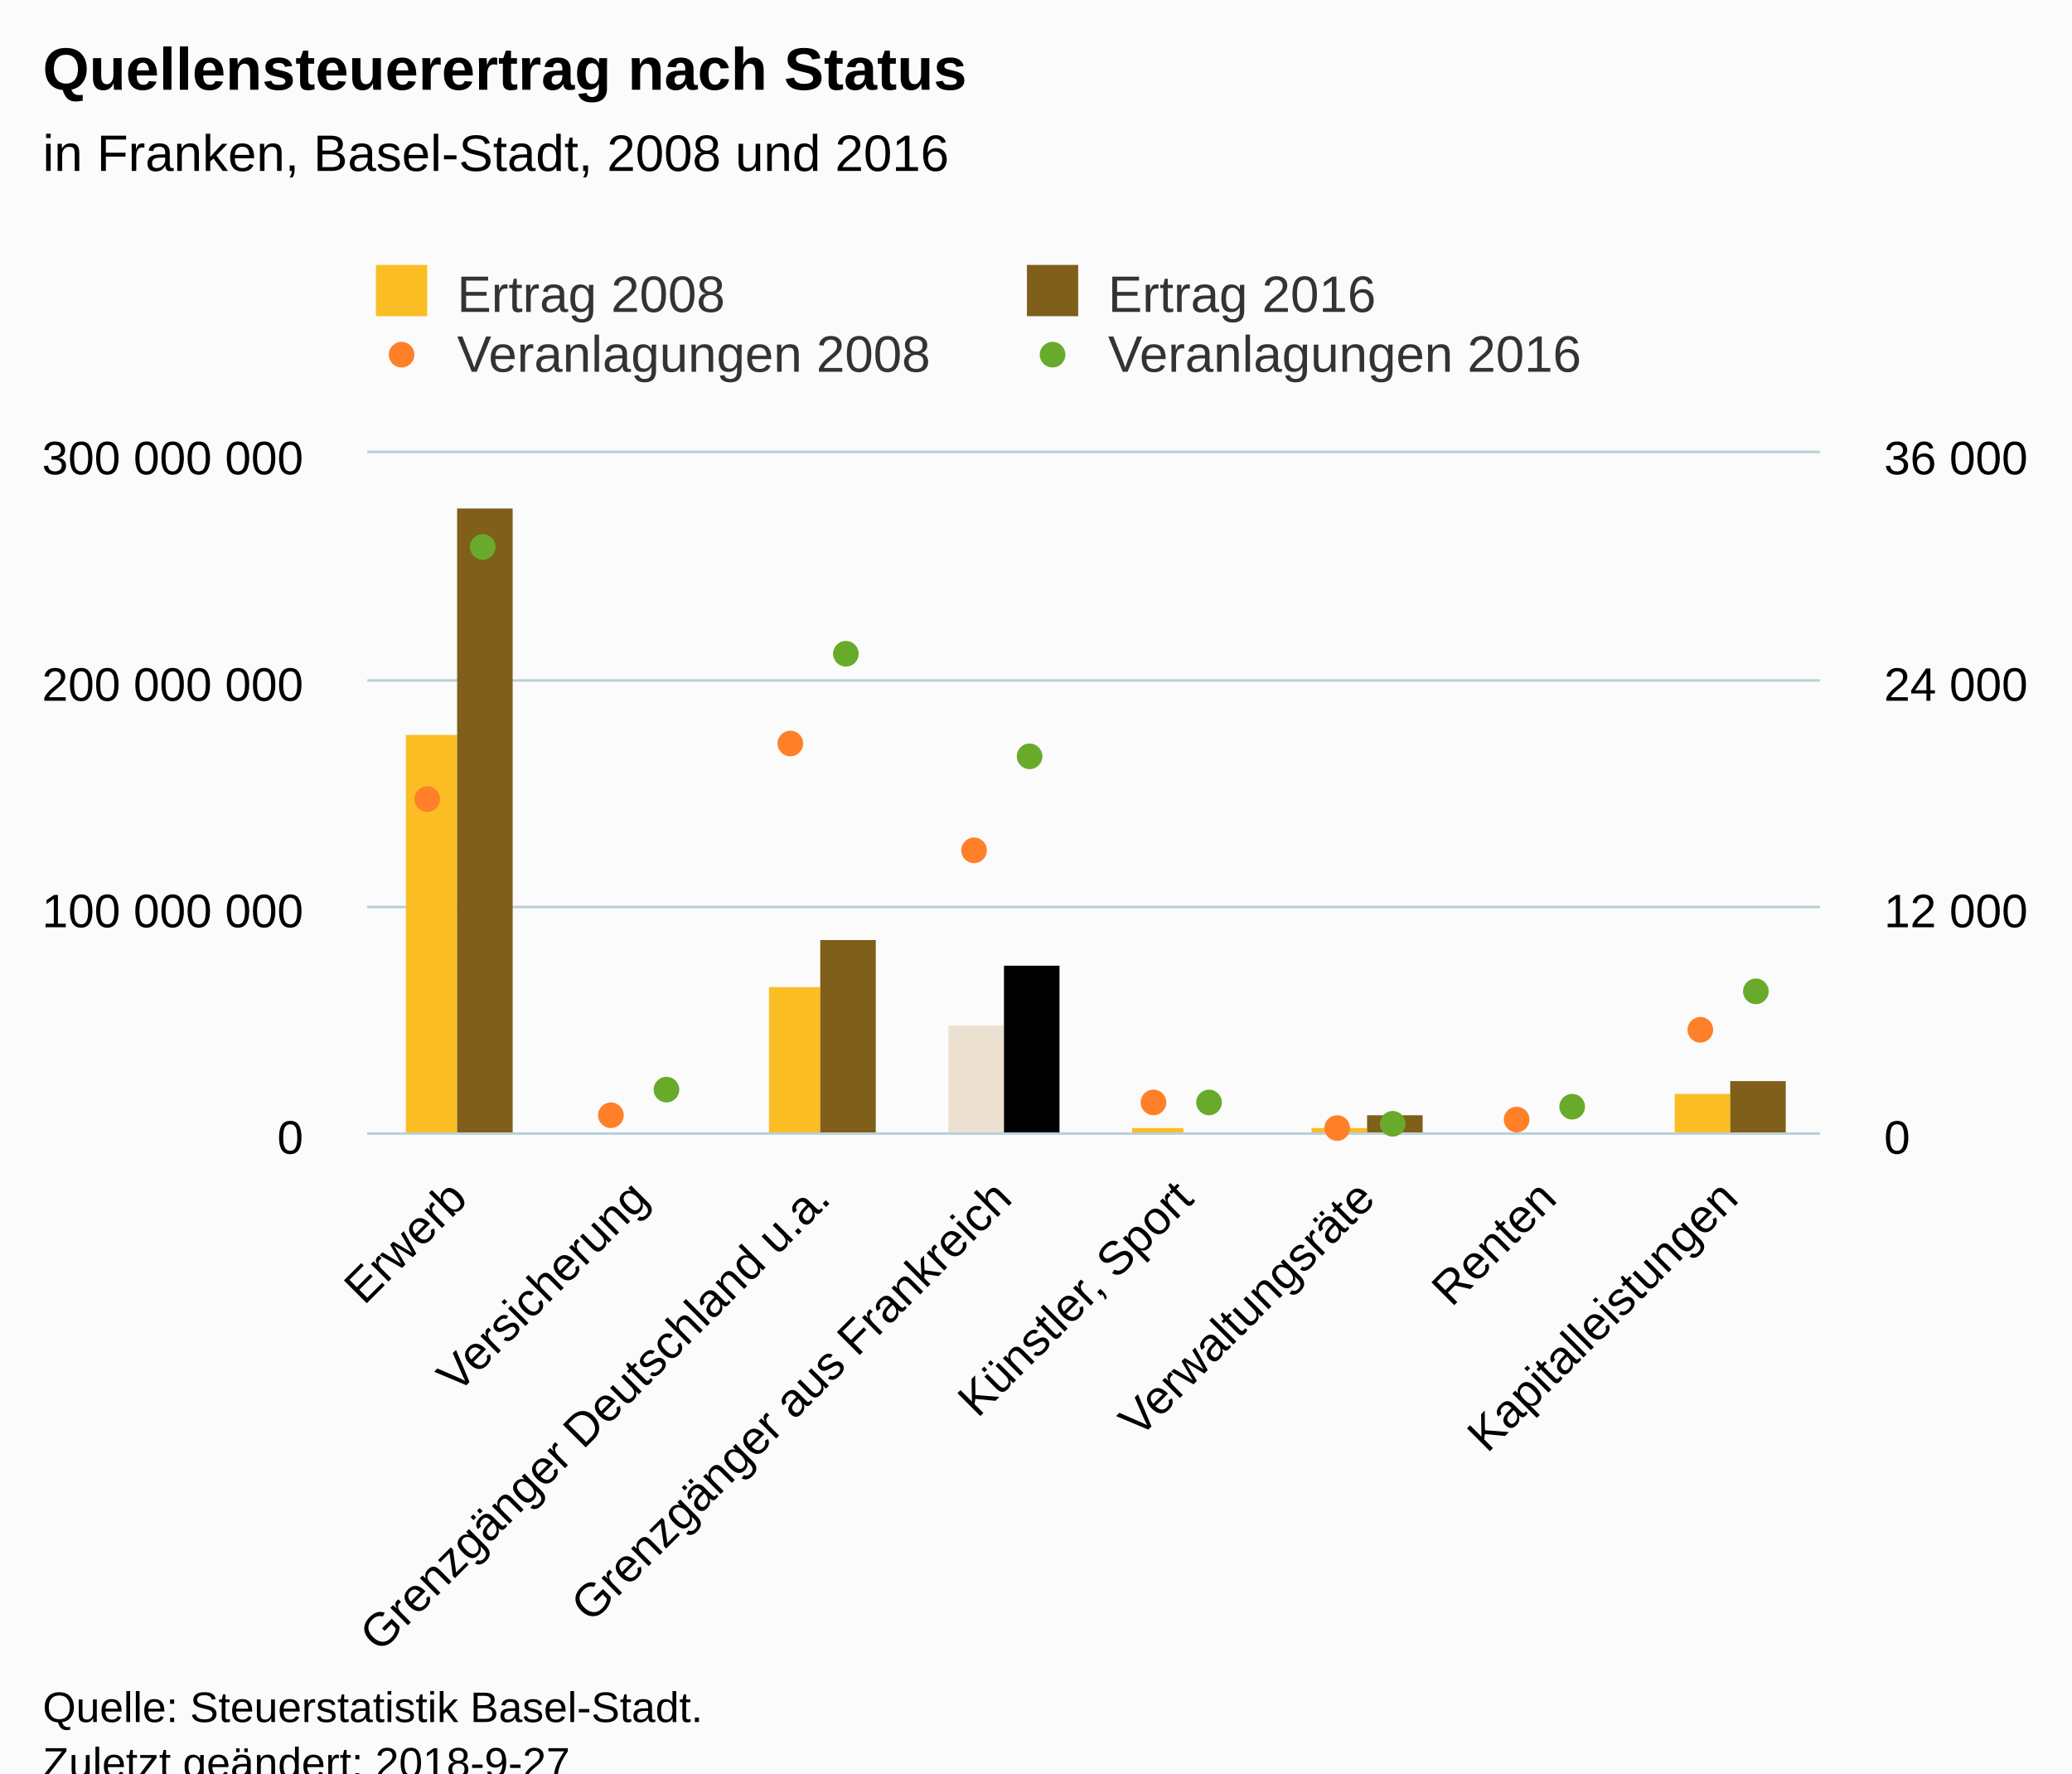
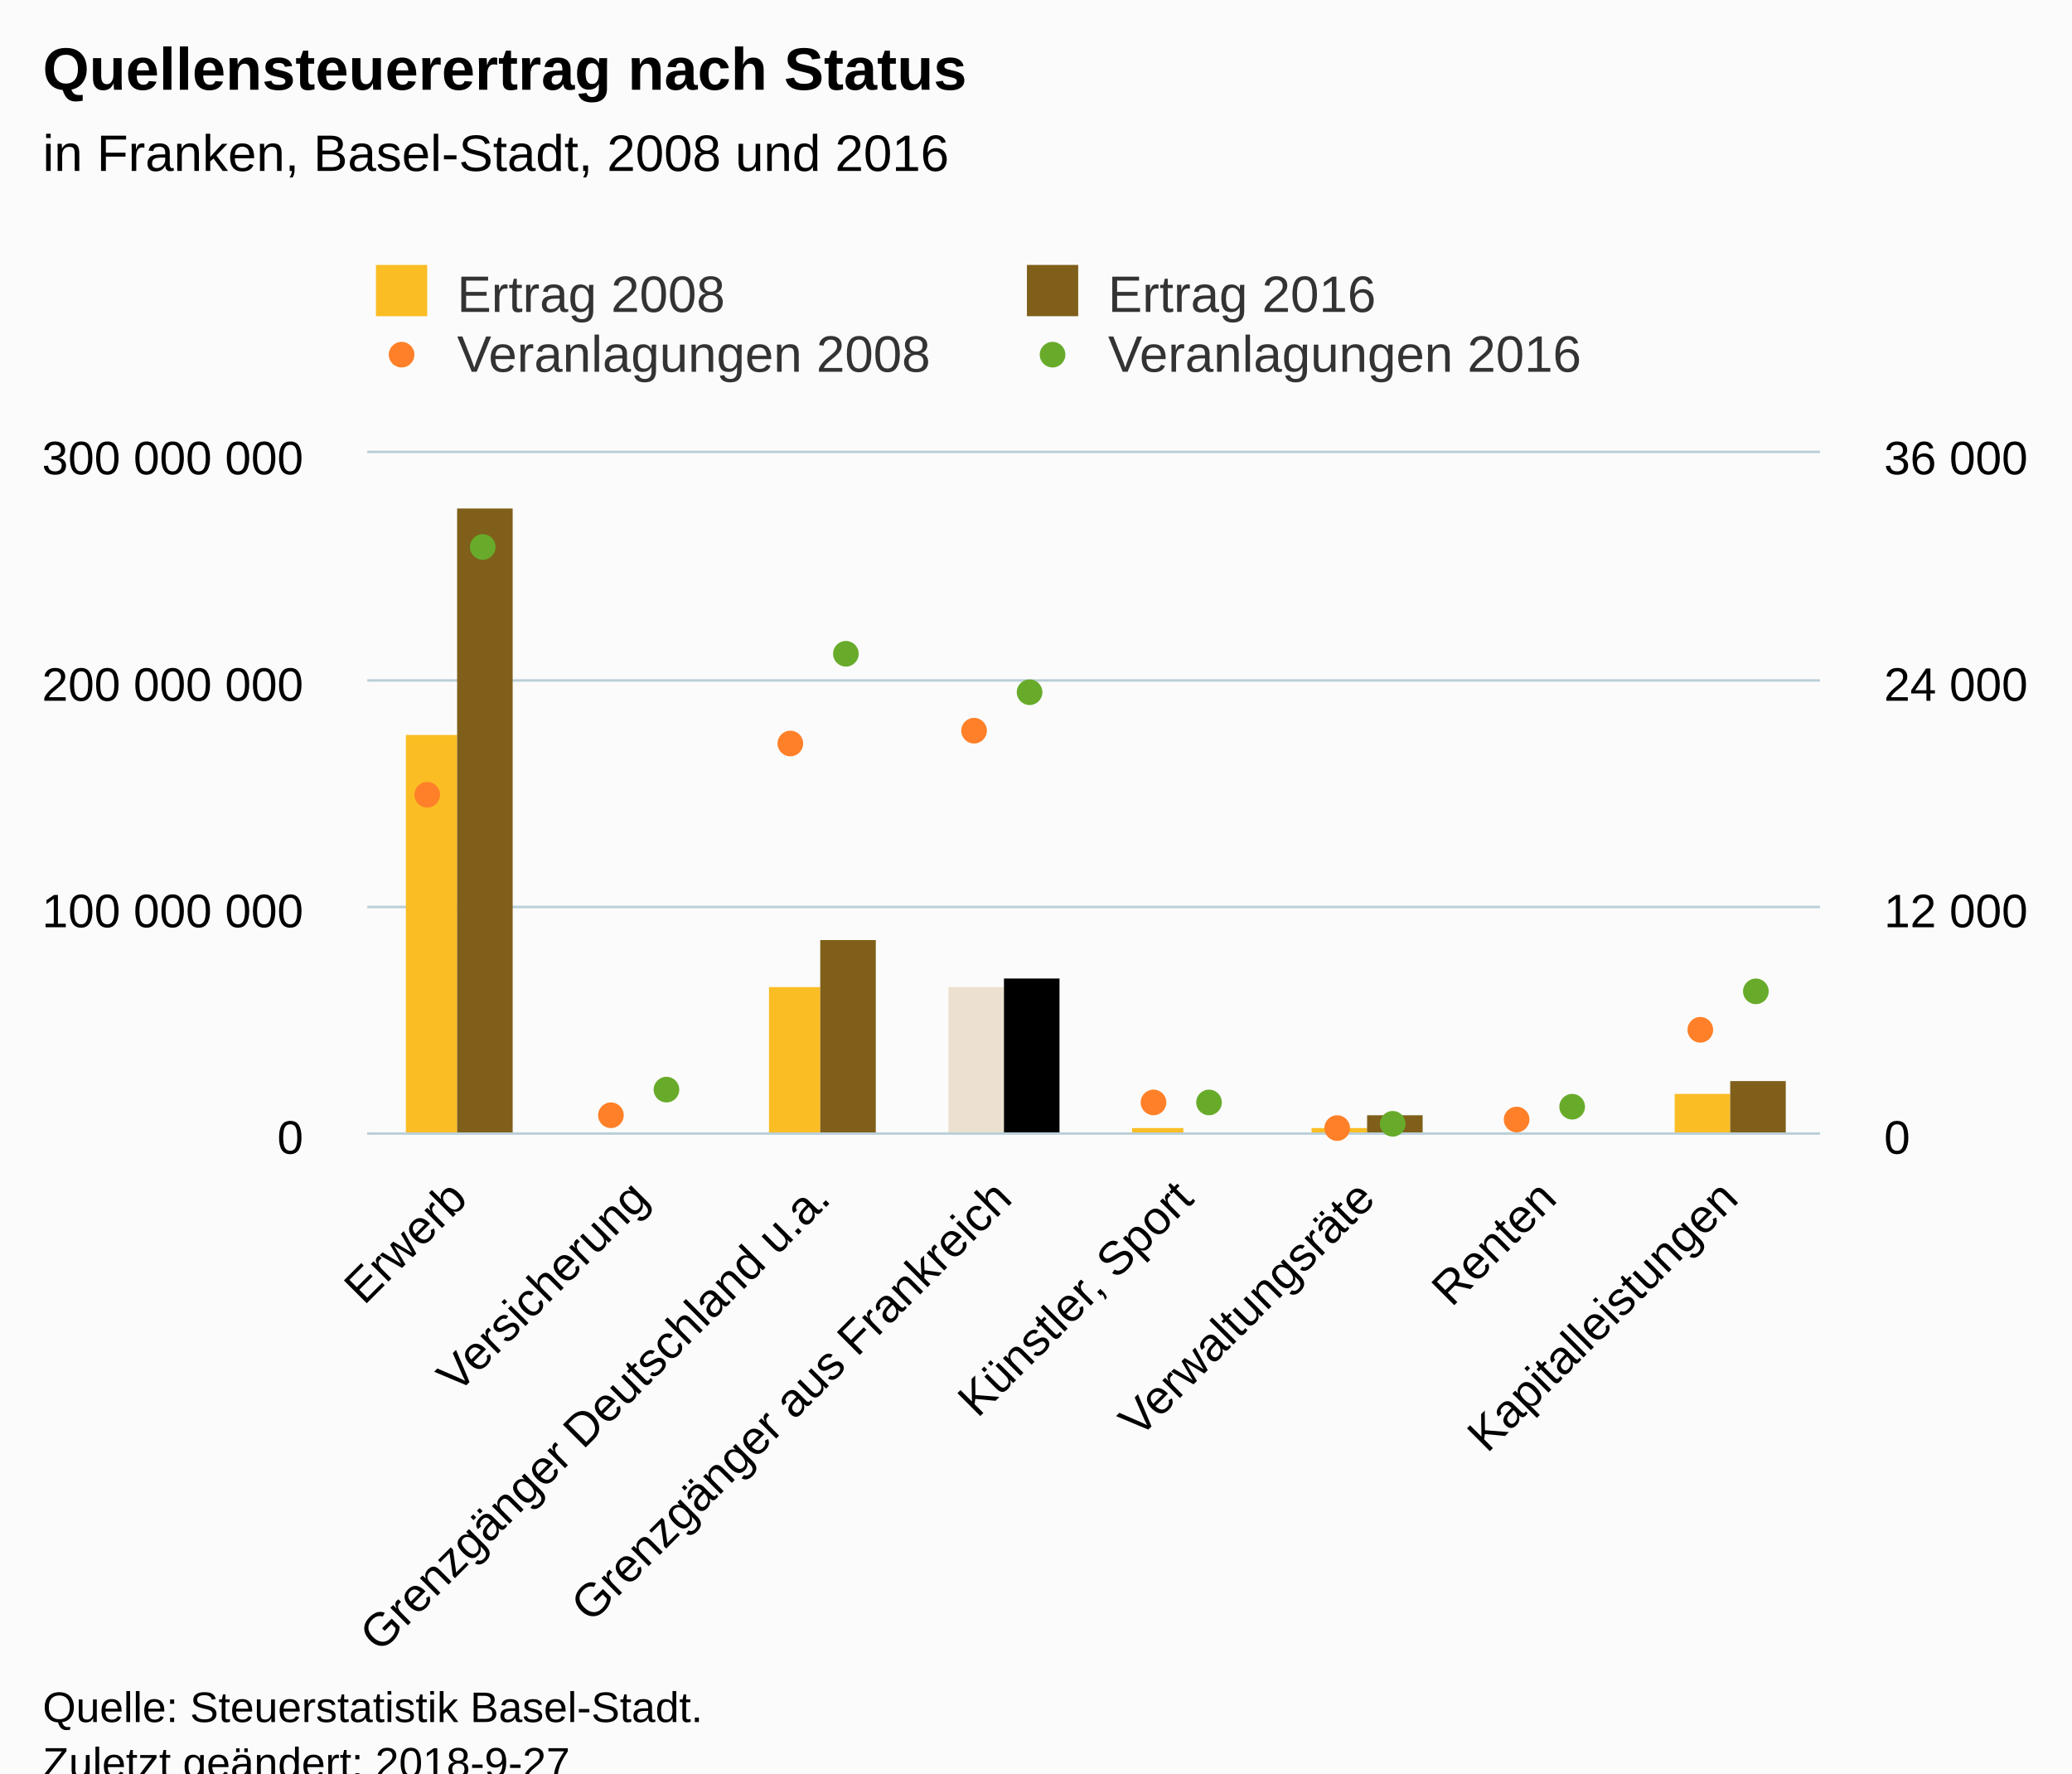
<svg xmlns="http://www.w3.org/2000/svg" version="1.1" class="highcharts-root" style="font-family:Arial;font-size:12px;" viewBox="0 0 485 415">
  <defs>
-     <clipPath id="highcharts-530led1-8">
+     <clipPath id="highcharts-pt97c4p-8">
      <rect x="0" y="0" width="340" height="159" fill="none" />
    </clipPath>
-     <clipPath id="highcharts-530led1-9">
+     <clipPath id="highcharts-pt97c4p-9">
      <rect x="0" y="0" width="340" height="159" fill="none" />
    </clipPath>
-     <clipPath id="highcharts-530led1-10">
+     <clipPath id="highcharts-pt97c4p-10">
      <rect x="0" y="0" width="340" height="159" fill="none" />
    </clipPath>
  </defs>
  <rect fill="#fbfbfb" class="highcharts-background" x="0" y="0" width="485" height="428" rx="0" ry="0" />
  <rect fill="none" class="highcharts-plot-background" x="86" y="106" width="340" height="159" />
  <g class="highcharts-pane-group" data-z-index="0" />
  <g class="highcharts-grid highcharts-xaxis-grid " data-z-index="1">
    <path fill="none" data-z-index="1" class="highcharts-grid-line" d="M 128.5 106 L 128.5 265" opacity="1" />
    <path fill="none" data-z-index="1" class="highcharts-grid-line" d="M 170.5 106 L 170.5 265" opacity="1" />
    <path fill="none" data-z-index="1" class="highcharts-grid-line" d="M 213.5 106 L 213.5 265" opacity="1" />
    <path fill="none" data-z-index="1" class="highcharts-grid-line" d="M 255.5 106 L 255.5 265" opacity="1" />
    <path fill="none" data-z-index="1" class="highcharts-grid-line" d="M 298.5 106 L 298.5 265" opacity="1" />
    <path fill="none" data-z-index="1" class="highcharts-grid-line" d="M 340.5 106 L 340.5 265" opacity="1" />
    <path fill="none" data-z-index="1" class="highcharts-grid-line" d="M 383.5 106 L 383.5 265" opacity="1" />
    <path fill="none" data-z-index="1" class="highcharts-grid-line" d="M 425.5 106 L 425.5 265" opacity="1" />
    <path fill="none" data-z-index="1" class="highcharts-grid-line" d="M 85.5 106 L 85.5 265" opacity="1" />
  </g>
  <g class="highcharts-grid highcharts-yaxis-grid " data-z-index="1">
    <path fill="none" stroke="#B9CFD7" stroke-width="0.5" data-z-index="1" class="highcharts-grid-line" d="M 86 265.25 L 426 265.25" opacity="1" />
    <path fill="none" stroke="#B9CFD7" stroke-width="0.5" data-z-index="1" class="highcharts-grid-line" d="M 86 212.25 L 426 212.25" opacity="1" />
    <path fill="none" stroke="#B9CFD7" stroke-width="0.5" data-z-index="1" class="highcharts-grid-line" d="M 86 159.25 L 426 159.25" opacity="1" />
    <path fill="none" stroke="#B9CFD7" stroke-width="0.5" data-z-index="1" class="highcharts-grid-line" d="M 86 105.75 L 426 105.75" opacity="1" />
  </g>
  <g class="highcharts-grid highcharts-yaxis-grid " data-z-index="1">
    <path fill="none" stroke="#B9CFD7" stroke-width="0.5" data-z-index="1" class="highcharts-grid-line" d="M 86 265.25 L 426 265.25" opacity="1" />
    <path fill="none" stroke="#B9CFD7" stroke-width="0.5" data-z-index="1" class="highcharts-grid-line" d="M 86 212.25 L 426 212.25" opacity="1" />
    <path fill="none" stroke="#B9CFD7" stroke-width="0.5" data-z-index="1" class="highcharts-grid-line" d="M 86 159.25 L 426 159.25" opacity="1" />
    <path fill="none" stroke="#B9CFD7" stroke-width="0.5" data-z-index="1" class="highcharts-grid-line" d="M 86 105.75 L 426 105.75" opacity="1" />
  </g>
  <rect fill="none" class="highcharts-plot-border" data-z-index="1" x="86" y="106" width="340" height="159" />
  <g class="highcharts-axis highcharts-xaxis " data-z-index="2">
    <path fill="none" class="highcharts-axis-line" stroke="#B9CFD7" stroke-width="0.5" data-z-index="7" d="M 86 265.25 L 426 265.25" />
  </g>
  <g class="highcharts-axis highcharts-yaxis " data-z-index="2">
    <path fill="none" class="highcharts-axis-line" data-z-index="7" d="M 86 106 L 86 265" />
  </g>
  <g class="highcharts-axis highcharts-yaxis " data-z-index="2">
    <path fill="none" class="highcharts-axis-line" data-z-index="7" d="M 426 106 L 426 265" />
  </g>
  <g class="highcharts-series-group" data-z-index="3">
-     <g data-z-index="0.1" class="highcharts-series highcharts-series-0 highcharts-column-series " transform="translate(86,106) scale(1 1)" clip-path="url(#highcharts-530led1-9)" />
+     <g data-z-index="0.1" class="highcharts-series highcharts-series-0 highcharts-column-series " transform="translate(86,106) scale(1 1)" clip-path="url(#highcharts-pt97c4p-9)" />
    <g data-z-index="0.1" class="highcharts-markers highcharts-series-0 highcharts-column-series " transform="translate(86,106) scale(1 1)" clip-path="none" />
-     <g data-z-index="0.1" class="highcharts-series highcharts-series-1 highcharts-column-series " transform="translate(86,106) scale(1 1)" clip-path="url(#highcharts-530led1-9)">
+     <g data-z-index="0.1" class="highcharts-series highcharts-series-1 highcharts-column-series " transform="translate(86,106) scale(1 1)" clip-path="url(#highcharts-pt97c4p-9)">
      <rect x="9" y="66" width="12" height="94" fill="#FABD24" class="highcharts-point highcharts-color-0" />
      <rect x="51" y="160" width="13" height="0" fill="#FABD24" class="highcharts-point highcharts-color-1" />
      <rect x="94" y="125" width="12" height="35" fill="#FABD24" class="highcharts-point highcharts-color-2" />
-       <rect x="136" y="134" width="13" height="26" fill="#ECE1D0" class="highcharts-point highcharts-color-3" />
+       <rect x="136" y="125" width="13" height="35" fill="#ECE1D0" class="highcharts-point highcharts-color-3" />
      <rect x="179" y="158" width="12" height="2" fill="#FABD24" class="highcharts-point highcharts-color-4" />
      <rect x="221" y="158" width="13" height="2" fill="#FABD24" class="highcharts-point highcharts-color-5" />
      <rect x="264" y="159" width="12" height="1" fill="#FABD24" class="highcharts-point highcharts-color-6" />
      <rect x="306" y="150" width="13" height="10" fill="#FABD24" class="highcharts-point highcharts-color-7" />
    </g>
    <g data-z-index="0.1" class="highcharts-markers highcharts-series-1 highcharts-column-series " transform="translate(86,106) scale(1 1)" clip-path="none" />
-     <g data-z-index="0.1" class="highcharts-series highcharts-series-2 highcharts-column-series " transform="translate(86,106) scale(1 1)" clip-path="url(#highcharts-530led1-9)" />
+     <g data-z-index="0.1" class="highcharts-series highcharts-series-2 highcharts-column-series " transform="translate(86,106) scale(1 1)" clip-path="url(#highcharts-pt97c4p-9)" />
    <g data-z-index="0.1" class="highcharts-markers highcharts-series-2 highcharts-column-series " transform="translate(86,106) scale(1 1)" clip-path="none" />
-     <g data-z-index="0.1" class="highcharts-series highcharts-series-3 highcharts-column-series " transform="translate(86,106) scale(1 1)" clip-path="url(#highcharts-530led1-9)">
+     <g data-z-index="0.1" class="highcharts-series highcharts-series-3 highcharts-column-series " transform="translate(86,106) scale(1 1)" clip-path="url(#highcharts-pt97c4p-9)">
      <rect x="21" y="13" width="13" height="147" fill="#7F5F1A" class="highcharts-point highcharts-color-0" />
      <rect x="64" y="159" width="13" height="1" fill="#7F5F1A" class="highcharts-point highcharts-color-1" />
      <rect x="106" y="114" width="13" height="46" fill="#7F5F1A" class="highcharts-point highcharts-color-2" />
-       <rect x="149" y="120" width="13" height="40" fill="black" class="highcharts-point highcharts-color-3" />
+       <rect x="149" y="123" width="13" height="37" fill="black" class="highcharts-point highcharts-color-3" />
      <rect x="191" y="159" width="13" height="1" fill="#7F5F1A" class="highcharts-point highcharts-color-4" />
      <rect x="234" y="155" width="13" height="5" fill="#7F5F1A" class="highcharts-point highcharts-color-5" />
      <rect x="276" y="159" width="13" height="1" fill="#7F5F1A" class="highcharts-point highcharts-color-6" />
      <rect x="319" y="147" width="13" height="13" fill="#7F5F1A" class="highcharts-point highcharts-color-7" />
    </g>
    <g data-z-index="0.1" class="highcharts-markers highcharts-series-3 highcharts-column-series " transform="translate(86,106) scale(1 1)" clip-path="none" />
-     <g data-z-index="0.1" class="highcharts-series highcharts-series-4 highcharts-scatter-series " transform="translate(86,106) scale(1 1)" clip-path="url(#highcharts-530led1-10)" />
+     <g data-z-index="0.1" class="highcharts-series highcharts-series-4 highcharts-scatter-series " transform="translate(86,106) scale(1 1)" clip-path="url(#highcharts-pt97c4p-10)" />
    <g data-z-index="0.1" class="highcharts-markers highcharts-series-4 highcharts-scatter-series " transform="translate(86,106) scale(1 1)" clip-path="none">
-       <path fill="#FF8028" d="M 17 81 A 3 3 0 1 1 17 80.997 Z" class="highcharts-point" />
+       <path fill="#FF8028" d="M 17 80 A 3 3 0 1 1 17 79.997 Z" class="highcharts-point" />
      <path fill="#FF8028" d="M 60 155 A 3 3 0 1 1 60 154.997 Z" class="highcharts-point" />
      <path fill="#FF8028" d="M 102 68 A 3 3 0 1 1 102 67.997 Z" class="highcharts-point" />
-       <path fill="#FF8028" d="M 145 93 A 3 3 0 1 1 145 92.997 Z" class="highcharts-point" />
+       <path fill="#FF8028" d="M 145 65 A 3 3 0 1 1 145 64.997 Z" class="highcharts-point" />
      <path fill="#FF8028" d="M 187 152 A 3 3 0 1 1 187 151.997 Z" class="highcharts-point" />
      <path fill="#FF8028" d="M 230 158 A 3 3 0 1 1 230 157.997 Z" class="highcharts-point" />
      <path fill="#FF8028" d="M 272 156 A 3 3 0 1 1 272 155.997 Z" class="highcharts-point" />
      <path fill="#FF8028" d="M 315 135 A 3 3 0 1 1 315 134.997 Z" class="highcharts-point" />
    </g>
-     <g data-z-index="0.1" class="highcharts-series highcharts-series-5 highcharts-scatter-series " transform="translate(86,106) scale(1 1)" clip-path="url(#highcharts-530led1-10)" />
+     <g data-z-index="0.1" class="highcharts-series highcharts-series-5 highcharts-scatter-series " transform="translate(86,106) scale(1 1)" clip-path="url(#highcharts-pt97c4p-10)" />
    <g data-z-index="0.1" class="highcharts-markers highcharts-series-5 highcharts-scatter-series " transform="translate(86,106) scale(1 1)" clip-path="none">
      <path fill="#68AB2B" d="M 30 22 A 3 3 0 1 1 30 21.997 Z" class="highcharts-point" />
      <path fill="#68AB2B" d="M 73 149 A 3 3 0 1 1 73 148.997 Z" class="highcharts-point" />
      <path fill="#68AB2B" d="M 115 47 A 3 3 0 1 1 115 46.997 Z" class="highcharts-point" />
-       <path fill="#68AB2B" d="M 158 71 A 3 3 0 1 1 158 70.997 Z" class="highcharts-point" />
+       <path fill="#68AB2B" d="M 158 56 A 3 3 0 1 1 158 55.997 Z" class="highcharts-point" />
      <path fill="#68AB2B" d="M 200 152 A 3 3 0 1 1 200 151.997 Z" class="highcharts-point" />
      <path fill="#68AB2B" d="M 243 157 A 3 3 0 1 1 243 156.997 Z" class="highcharts-point" />
      <path fill="#68AB2B" d="M 285 153 A 3 3 0 1 1 285 152.997 Z" class="highcharts-point" />
      <path fill="#68AB2B" d="M 328 126 A 3 3 0 1 1 328 125.997 Z" class="highcharts-point" />
    </g>
  </g>
  <text x="10" text-anchor="start" class="highcharts-title" data-z-index="4" style="color:#000000;font-size:14px;font-weight:bold;fill:#000000;" y="21">
    <tspan>Quellensteuerertrag nach Status</tspan>
  </text>
  <text x="10" text-anchor="start" class="highcharts-subtitle" data-z-index="4" style="color:#000000;font-size:12px;font-weight:normal;font-family:Arial;fill:#000000;" y="40">
    <tspan>in Franken, Basel-Stadt, 2008 und 2016</tspan>
  </text>
  <g class="highcharts-legend" data-z-index="7" transform="translate(78,55)">
    <rect fill="none" class="highcharts-legend-box" rx="0" ry="0" x="0" y="0" width="300" height="39" visibility="visible" />
    <g data-z-index="1">
      <g>
        <g class="highcharts-legend-item highcharts-column-series highcharts-color-undefined highcharts-series-0" data-z-index="1" transform="translate(8,3)">
          <text x="21" style="color:#333333;font-size:12px;font-weight:normal;cursor:pointer;fill:#333333;" text-anchor="start" data-z-index="2" y="15">
            <tspan>Ertrag 2008</tspan>
          </text>
          <rect x="2" y="4" width="12" height="12" fill="#FABD24" class="highcharts-point" data-z-index="3" />
        </g>
        <g class="highcharts-legend-item highcharts-column-series highcharts-color-undefined highcharts-series-2" data-z-index="1" transform="translate(160.375,3)">
          <text x="21" y="15" style="color:#333333;font-size:12px;font-weight:normal;cursor:pointer;fill:#333333;" text-anchor="start" data-z-index="2">
            <tspan>Ertrag 2016</tspan>
          </text>
          <rect x="2" y="4" width="12" height="12" fill="#7F5F1A" class="highcharts-point" data-z-index="3" />
        </g>
        <g class="highcharts-legend-item highcharts-scatter-series highcharts-color-undefined highcharts-series-4" data-z-index="1" transform="translate(8,17)">
          <path fill="none" d="M 0 11 L 16 11" class="highcharts-graph" />
          <path fill="#FF8028" d="M 11 11 A 3 3 0 1 1 11 10.997 Z" class="highcharts-point" />
          <text x="21" y="15" style="color:#333333;font-size:12px;font-weight:normal;cursor:pointer;fill:#333333;" text-anchor="start" data-z-index="2">
            <tspan>Veranlagungen 2008</tspan>
          </text>
        </g>
        <g class="highcharts-legend-item highcharts-scatter-series highcharts-color-undefined highcharts-series-5" data-z-index="1" transform="translate(160.375,17)">
          <path fill="none" d="M 0 11 L 16 11" class="highcharts-graph" />
          <path fill="#68AB2B" d="M 11 11 A 3 3 0 1 1 11 10.997 Z" class="highcharts-point" />
          <text x="21" y="15" style="color:#333333;font-size:12px;font-weight:normal;cursor:pointer;fill:#333333;" text-anchor="start" data-z-index="2">
            <tspan>Veranlagungen 2016</tspan>
          </text>
        </g>
      </g>
    </g>
  </g>
  <g class="highcharts-axis-labels highcharts-xaxis-labels " data-z-index="7">
    <text x="109.843" style="color:#000000;cursor:default;font-size:11px;fill:#000000;" text-anchor="end" transform="translate(0,0) rotate(-45 109.8427 281)" y="281" opacity="1">Erwerb</text>
    <text x="152.343" style="color:#000000;cursor:default;font-size:11px;fill:#000000;" text-anchor="end" transform="translate(0,0) rotate(-45 152.3427 281)" y="281" opacity="1">Versicherung</text>
    <text x="194.843" style="color:#000000;cursor:default;font-size:11px;fill:#000000;" text-anchor="end" transform="translate(0,0) rotate(-45 194.8427 281)" y="281" opacity="1">
      <tspan>Grenzgänger Deutschland u.a.</tspan>
    </text>
    <text x="237.343" style="color:#000000;cursor:default;font-size:11px;fill:#000000;" text-anchor="end" transform="translate(0,0) rotate(-45 237.3427 281)" y="281" opacity="1">
      <tspan>Grenzgänger aus Frankreich</tspan>
    </text>
    <text x="279.843" style="color:#000000;cursor:default;font-size:11px;fill:#000000;" text-anchor="end" transform="translate(0,0) rotate(-45 279.8427 281)" y="281" opacity="1">
      <tspan>Künstler, Sport</tspan>
    </text>
    <text x="322.343" style="color:#000000;cursor:default;font-size:11px;fill:#000000;" text-anchor="end" transform="translate(0,0) rotate(-45 322.3427 281)" y="281" opacity="1">Verwaltungsräte</text>
    <text x="364.843" style="color:#000000;cursor:default;font-size:11px;fill:#000000;" text-anchor="end" transform="translate(0,0) rotate(-45 364.8427 281)" y="281" opacity="1">Renten</text>
    <text x="407.343" style="color:#000000;cursor:default;font-size:11px;fill:#000000;" text-anchor="end" transform="translate(0,0) rotate(-45 407.3427 281)" y="281" opacity="1">Kapitalleistungen</text>
  </g>
  <g class="highcharts-axis-labels highcharts-yaxis-labels " data-z-index="7">
    <text x="71" style="color:#000000;cursor:default;font-size:11px;fill:#000000;" text-anchor="end" transform="translate(0,0)" y="270" opacity="1">0</text>
    <text x="71" style="color:#000000;cursor:default;font-size:11px;fill:#000000;" text-anchor="end" transform="translate(0,0)" y="217" opacity="1">
      <tspan>100 000 000</tspan>
    </text>
    <text x="71" style="color:#000000;cursor:default;font-size:11px;fill:#000000;" text-anchor="end" transform="translate(0,0)" y="164" opacity="1">
      <tspan>200 000 000</tspan>
    </text>
    <text x="71" style="color:#000000;cursor:default;font-size:11px;fill:#000000;" text-anchor="end" transform="translate(0,0)" y="111" opacity="1">
      <tspan>300 000 000</tspan>
    </text>
  </g>
  <g class="highcharts-axis-labels highcharts-yaxis-labels " data-z-index="7">
    <text x="441" style="color:#000000;cursor:default;font-size:11px;fill:#000000;" text-anchor="start" transform="translate(0,0)" y="270" opacity="1">0</text>
    <text x="441" style="color:#000000;cursor:default;font-size:11px;fill:#000000;" text-anchor="start" transform="translate(0,0)" y="217" opacity="1">
      <tspan>12 000</tspan>
    </text>
    <text x="441" style="color:#000000;cursor:default;font-size:11px;fill:#000000;" text-anchor="start" transform="translate(0,0)" y="164" opacity="1">
      <tspan>24 000</tspan>
    </text>
    <text x="441" style="color:#000000;cursor:default;font-size:11px;fill:#000000;" text-anchor="start" transform="translate(0,0)" y="111" opacity="1">
      <tspan>36 000</tspan>
    </text>
  </g>
  <text x="10" class="highcharts-credits" text-anchor="start" data-z-index="8" style="cursor:default;color:#000000;font-size:10px;fill:#000000;" y="403">
    <tspan>Quelle: Steuerstatistik Basel-Stadt.</tspan>
    <tspan x="10" dy="13">Zuletzt geändert: 2018-9-27</tspan>
  </text>
</svg>
